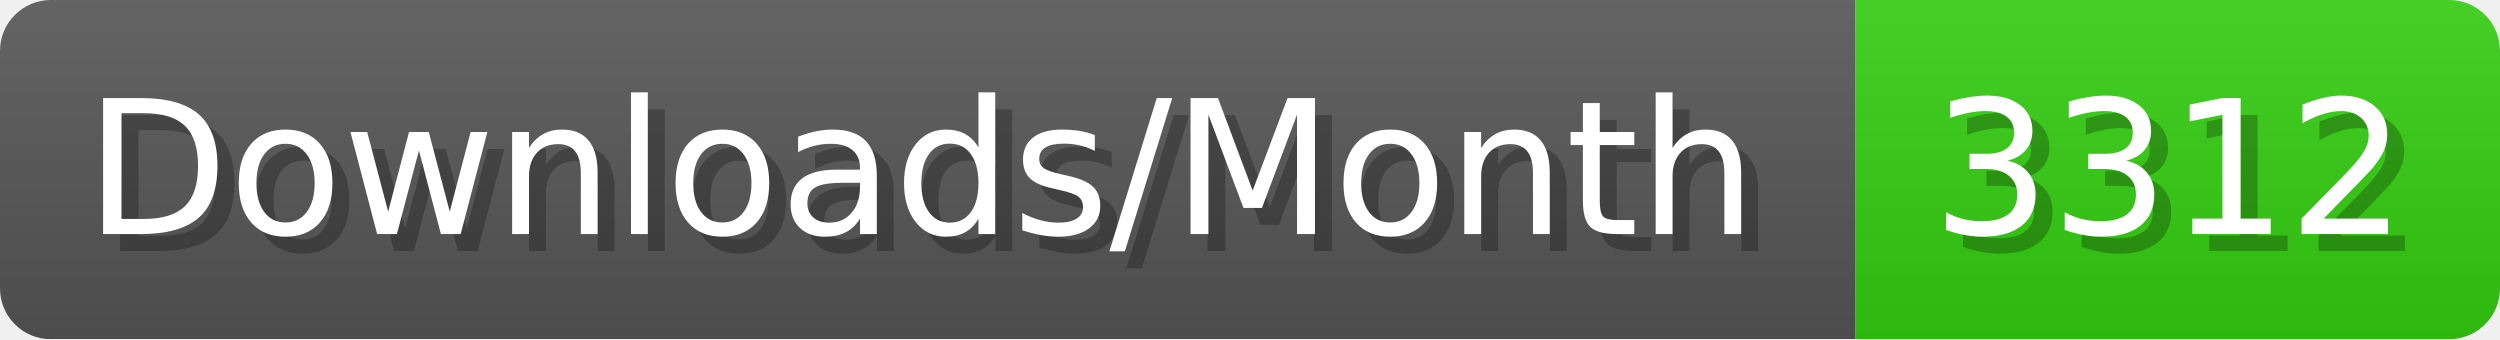
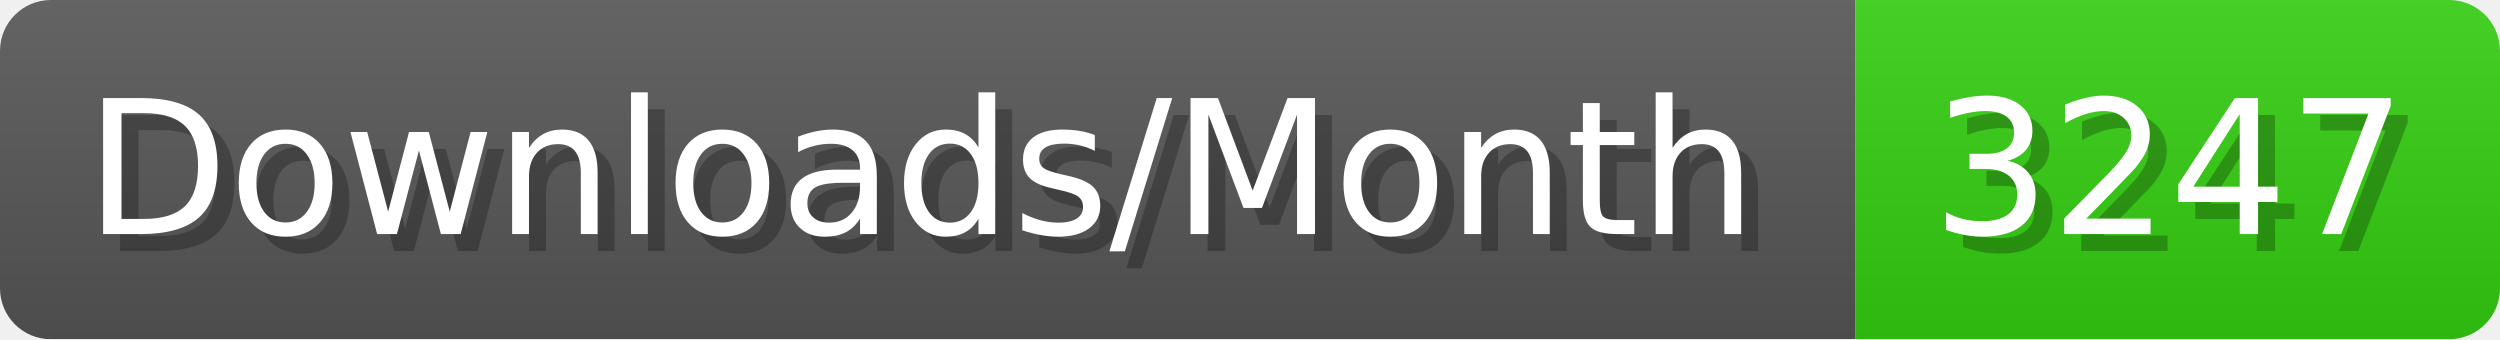
- <svg xmlns="http://www.w3.org/2000/svg" width="147.4" height="20" viewBox="0 0 1474 200" role="img" aria-label="Downloads/Month: 3312">
+ <svg xmlns="http://www.w3.org/2000/svg" width="147.4" height="20" viewBox="0 0 1474 200" role="img" aria-label="Downloads/Month: 3247">
  <linearGradient id="YlXUI" x2="0" y2="100%">
    <stop offset="0" stop-opacity=".1" stop-color="#EEE" />
    <stop offset="1" stop-opacity=".1" />
  </linearGradient>
  <mask id="JHhop">
    <rect width="1474" height="200" rx="30" fill="#FFF" />
  </mask>
  <g mask="url(#JHhop)">
    <rect width="1094" height="200" fill="#555" />
    <rect width="380" height="200" fill="#3C1" x="1094" />
    <rect width="1474" height="200" fill="url(#YlXUI)" />
  </g>
  <g aria-hidden="true" fill="#fff" text-anchor="start" font-family="Verdana,DejaVu Sans,sans-serif" font-size="110">
    <text x="60" y="148" textLength="994" fill="#000" opacity="0.25">Downloads/Month</text>
    <text x="50" y="138" textLength="994">Downloads/Month</text>
-     <text x="1149" y="148" textLength="280" fill="#000" opacity="0.25">3312</text>
-     <text x="1139" y="138" textLength="280">3312</text>
+     <text x="1149" y="148" textLength="280" fill="#000" opacity="0.25">3247</text>
+     <text x="1139" y="138" textLength="280">3247</text>
  </g>
</svg>
